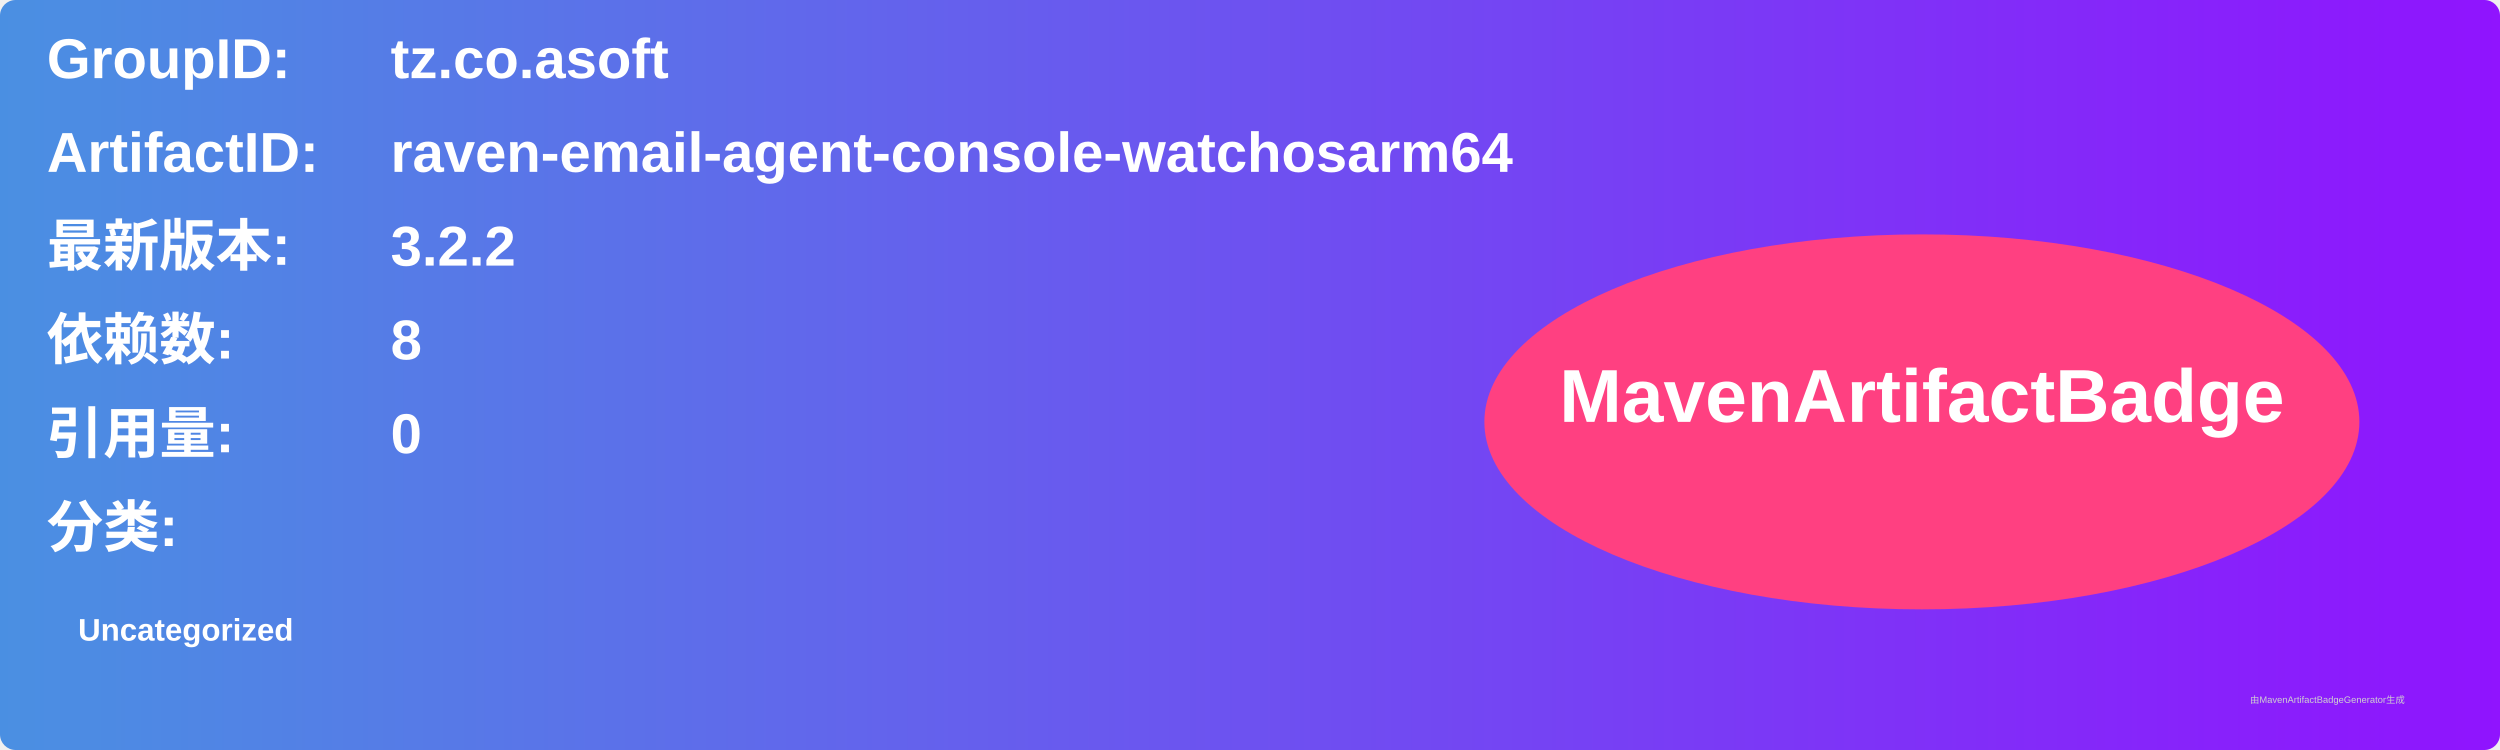
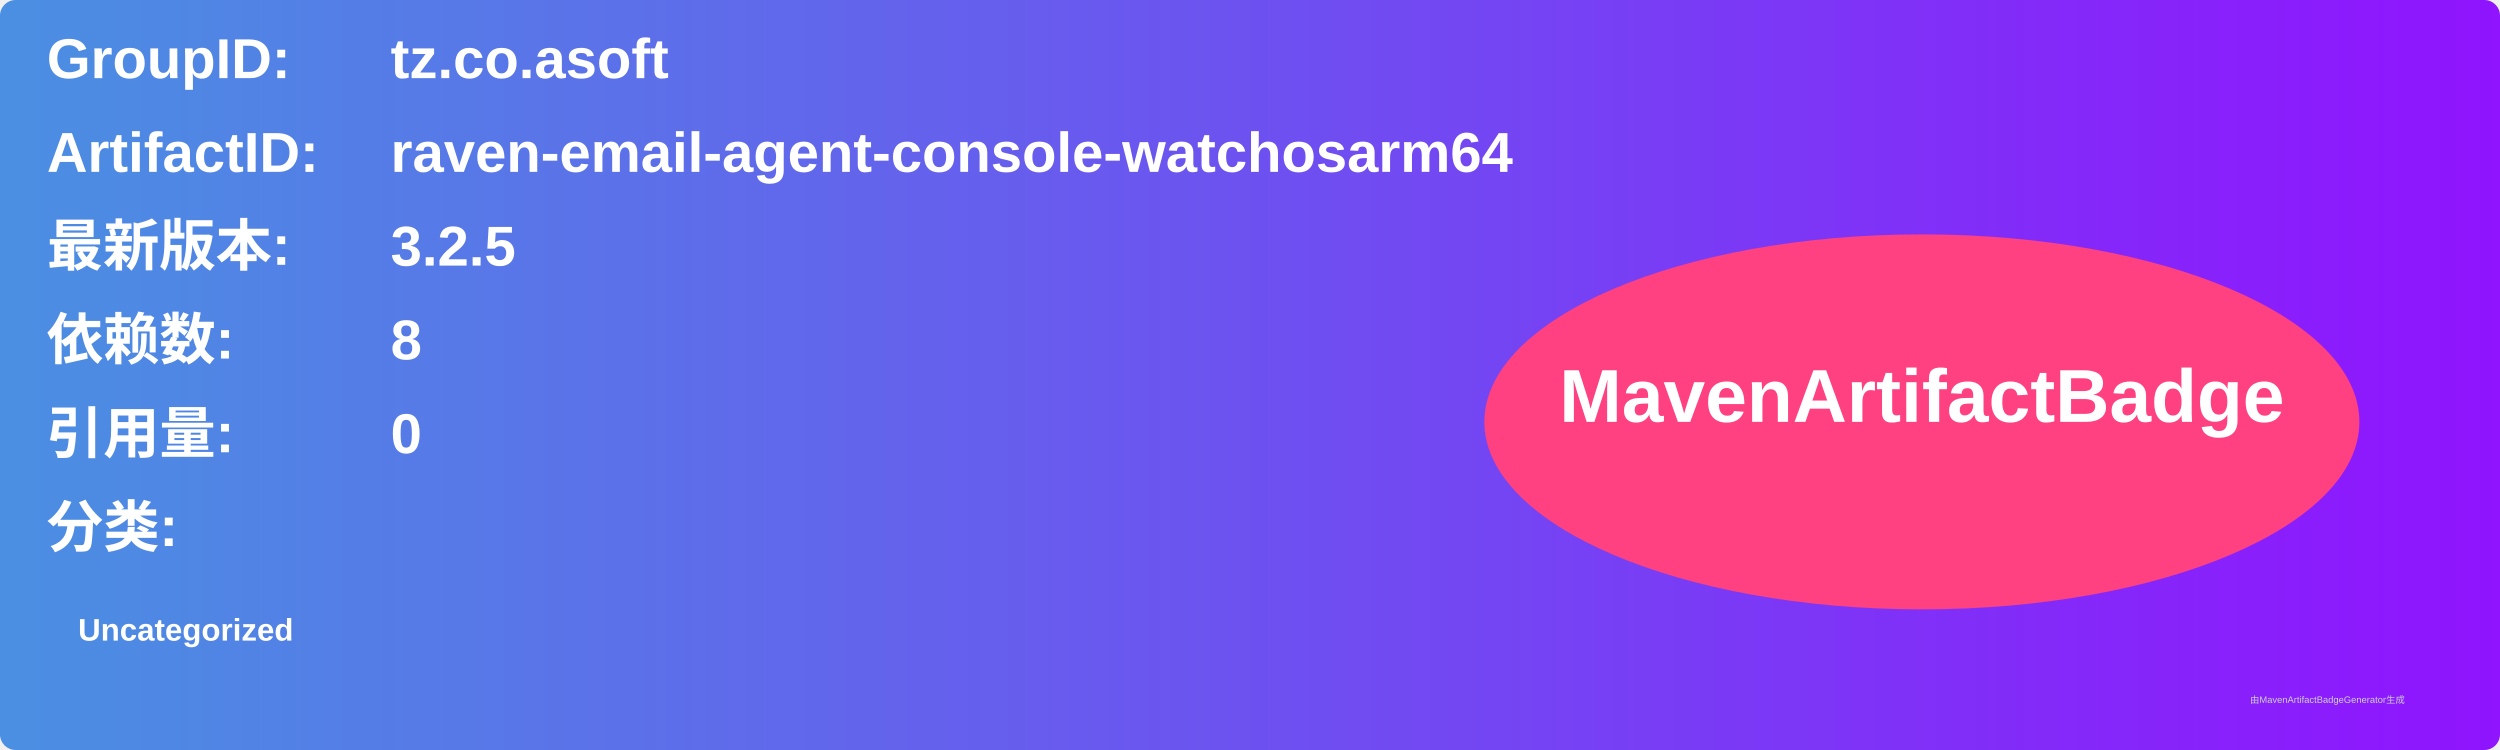
<svg xmlns="http://www.w3.org/2000/svg" width="800" height="240" viewBox="0 0 800 240">
  <linearGradient id="grad" x1="0%" y1="0%" x2="100%" y2="0%">
    <stop offset="0%" stop-color="#4a90e2" />
    <stop offset="100%" stop-color="#9013fe" />
  </linearGradient>
  <rect width="100%" height="100%" rx="5" ry="5" fill="url(#grad)" />
  <g transform="translate(15, 15)">
    <text x="0" y="10" font-family="Arial" font-size="18" fill="white" font-weight="bold" width="260">GroupID:</text>
    <text x="110" y="10" font-family="Arial" font-size="18" fill="white" font-weight="bold" width="460">tz.co.asoft</text>
    <text x="0" y="40" font-family="Arial" font-size="18" fill="white" font-weight="bold" width="260">ArtifactID:</text>
    <text x="110" y="40" font-family="Arial" font-size="18" fill="white" font-weight="bold" width="460">raven-email-agent-console-watchosarm64</text>
    <text x="0" y="70" font-family="Arial" font-size="18" fill="white" font-weight="bold">最新版本:</text>
    <text x="110" y="70" font-family="Arial" font-size="18" fill="white" font-weight="bold">
-       <tspan font-weight="bold">3.2.2</tspan>
+       <tspan font-weight="bold">3.2.5</tspan>
    </text>
    <text x="0" y="100" font-family="Arial" font-size="18" fill="white" font-weight="bold">依赖数: </text>
    <text x="110" y="100" font-family="Arial" font-size="18" fill="white">
      <tspan font-weight="bold">8</tspan>
    </text>
    <text x="0" y="130" font-family="Arial" font-size="18" fill="white" font-weight="bold">引用量: </text>
    <text x="110" y="130" font-family="Arial" font-size="18" fill="white">
      <tspan font-weight="bold">0</tspan>
    </text>
    <text x="0" y="160" font-family="Arial" font-size="18" fill="white" font-weight="bold">分类:</text>
    <text x="10" y="190" font-family="Arial" font-size="10" fill="white">
      <tspan font-weight="bold">Uncategorized</tspan>
    </text>
    <ellipse cx="600" cy="120" rx="140" ry="60" fill="#ff4081" />
    <text x="600" y="120" text-anchor="middle" font-family="Arial" font-size="24" fill="white" font-weight="bold">MavenArtifactBadge</text>
  </g>
  <text x="720" y="225" font-family="Arial" font-size="3" fill="#d0d0d0">由MavenArtifactBadgeGenerator生成</text>
</svg>
